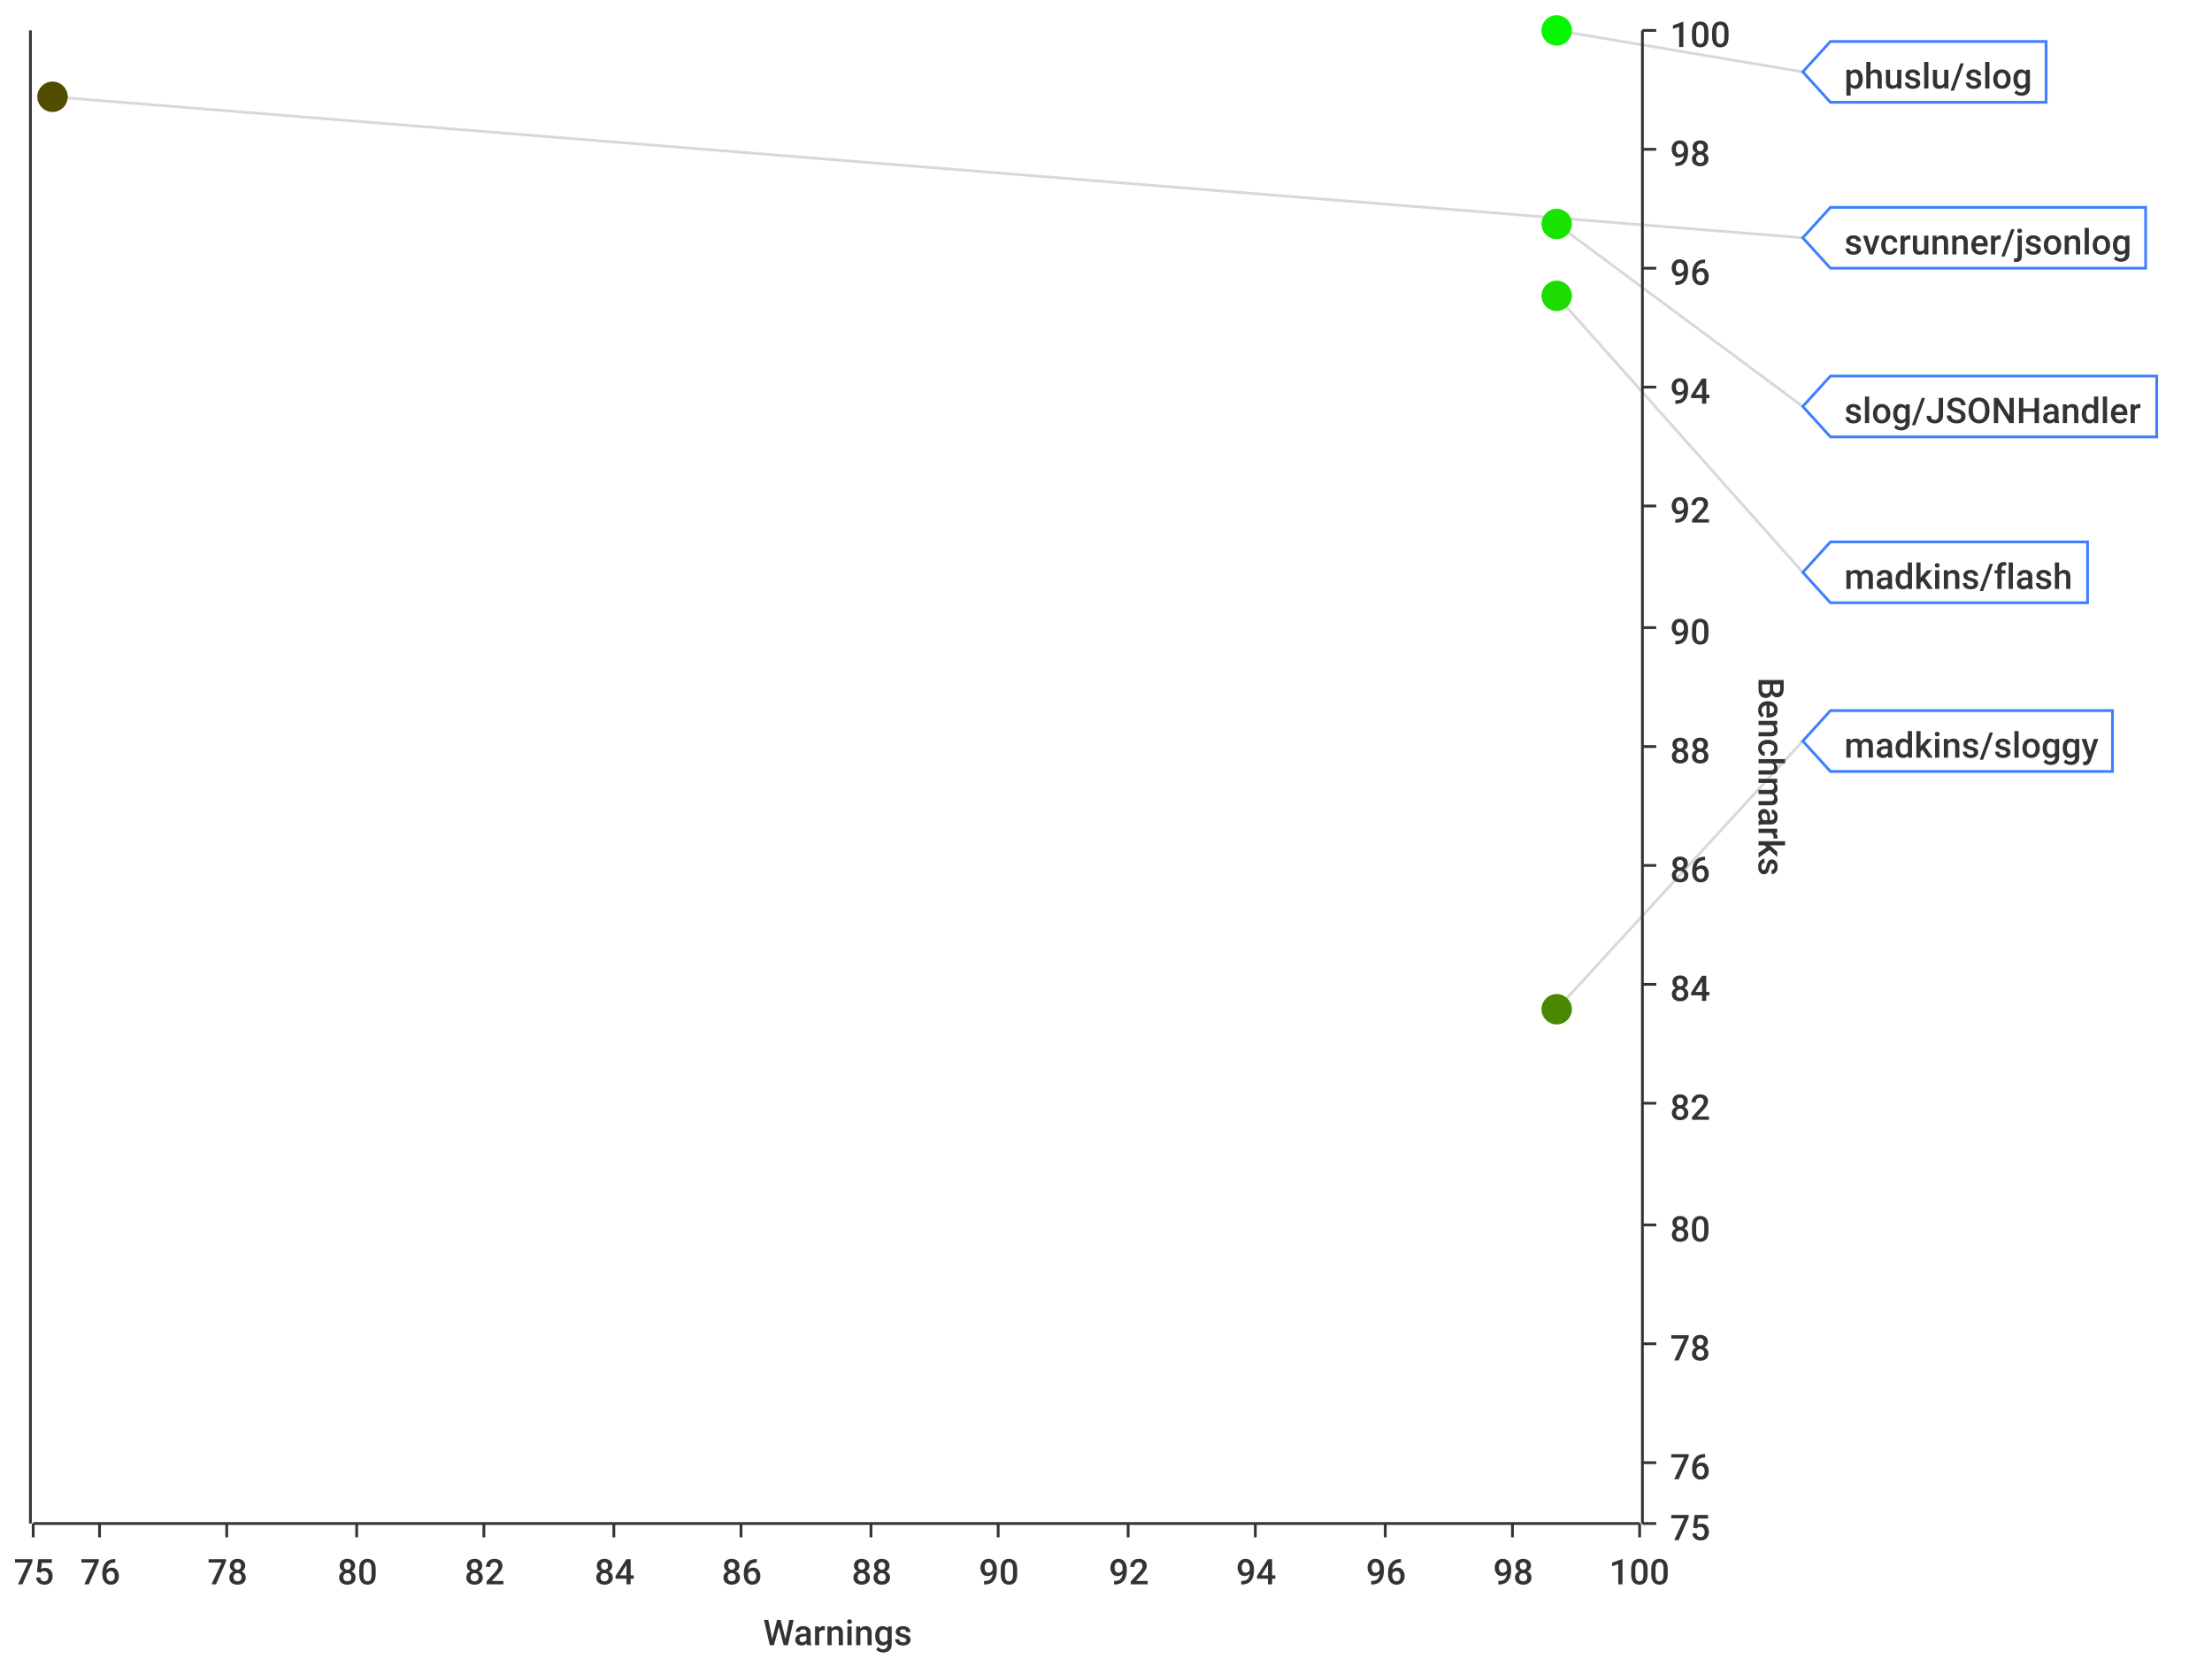
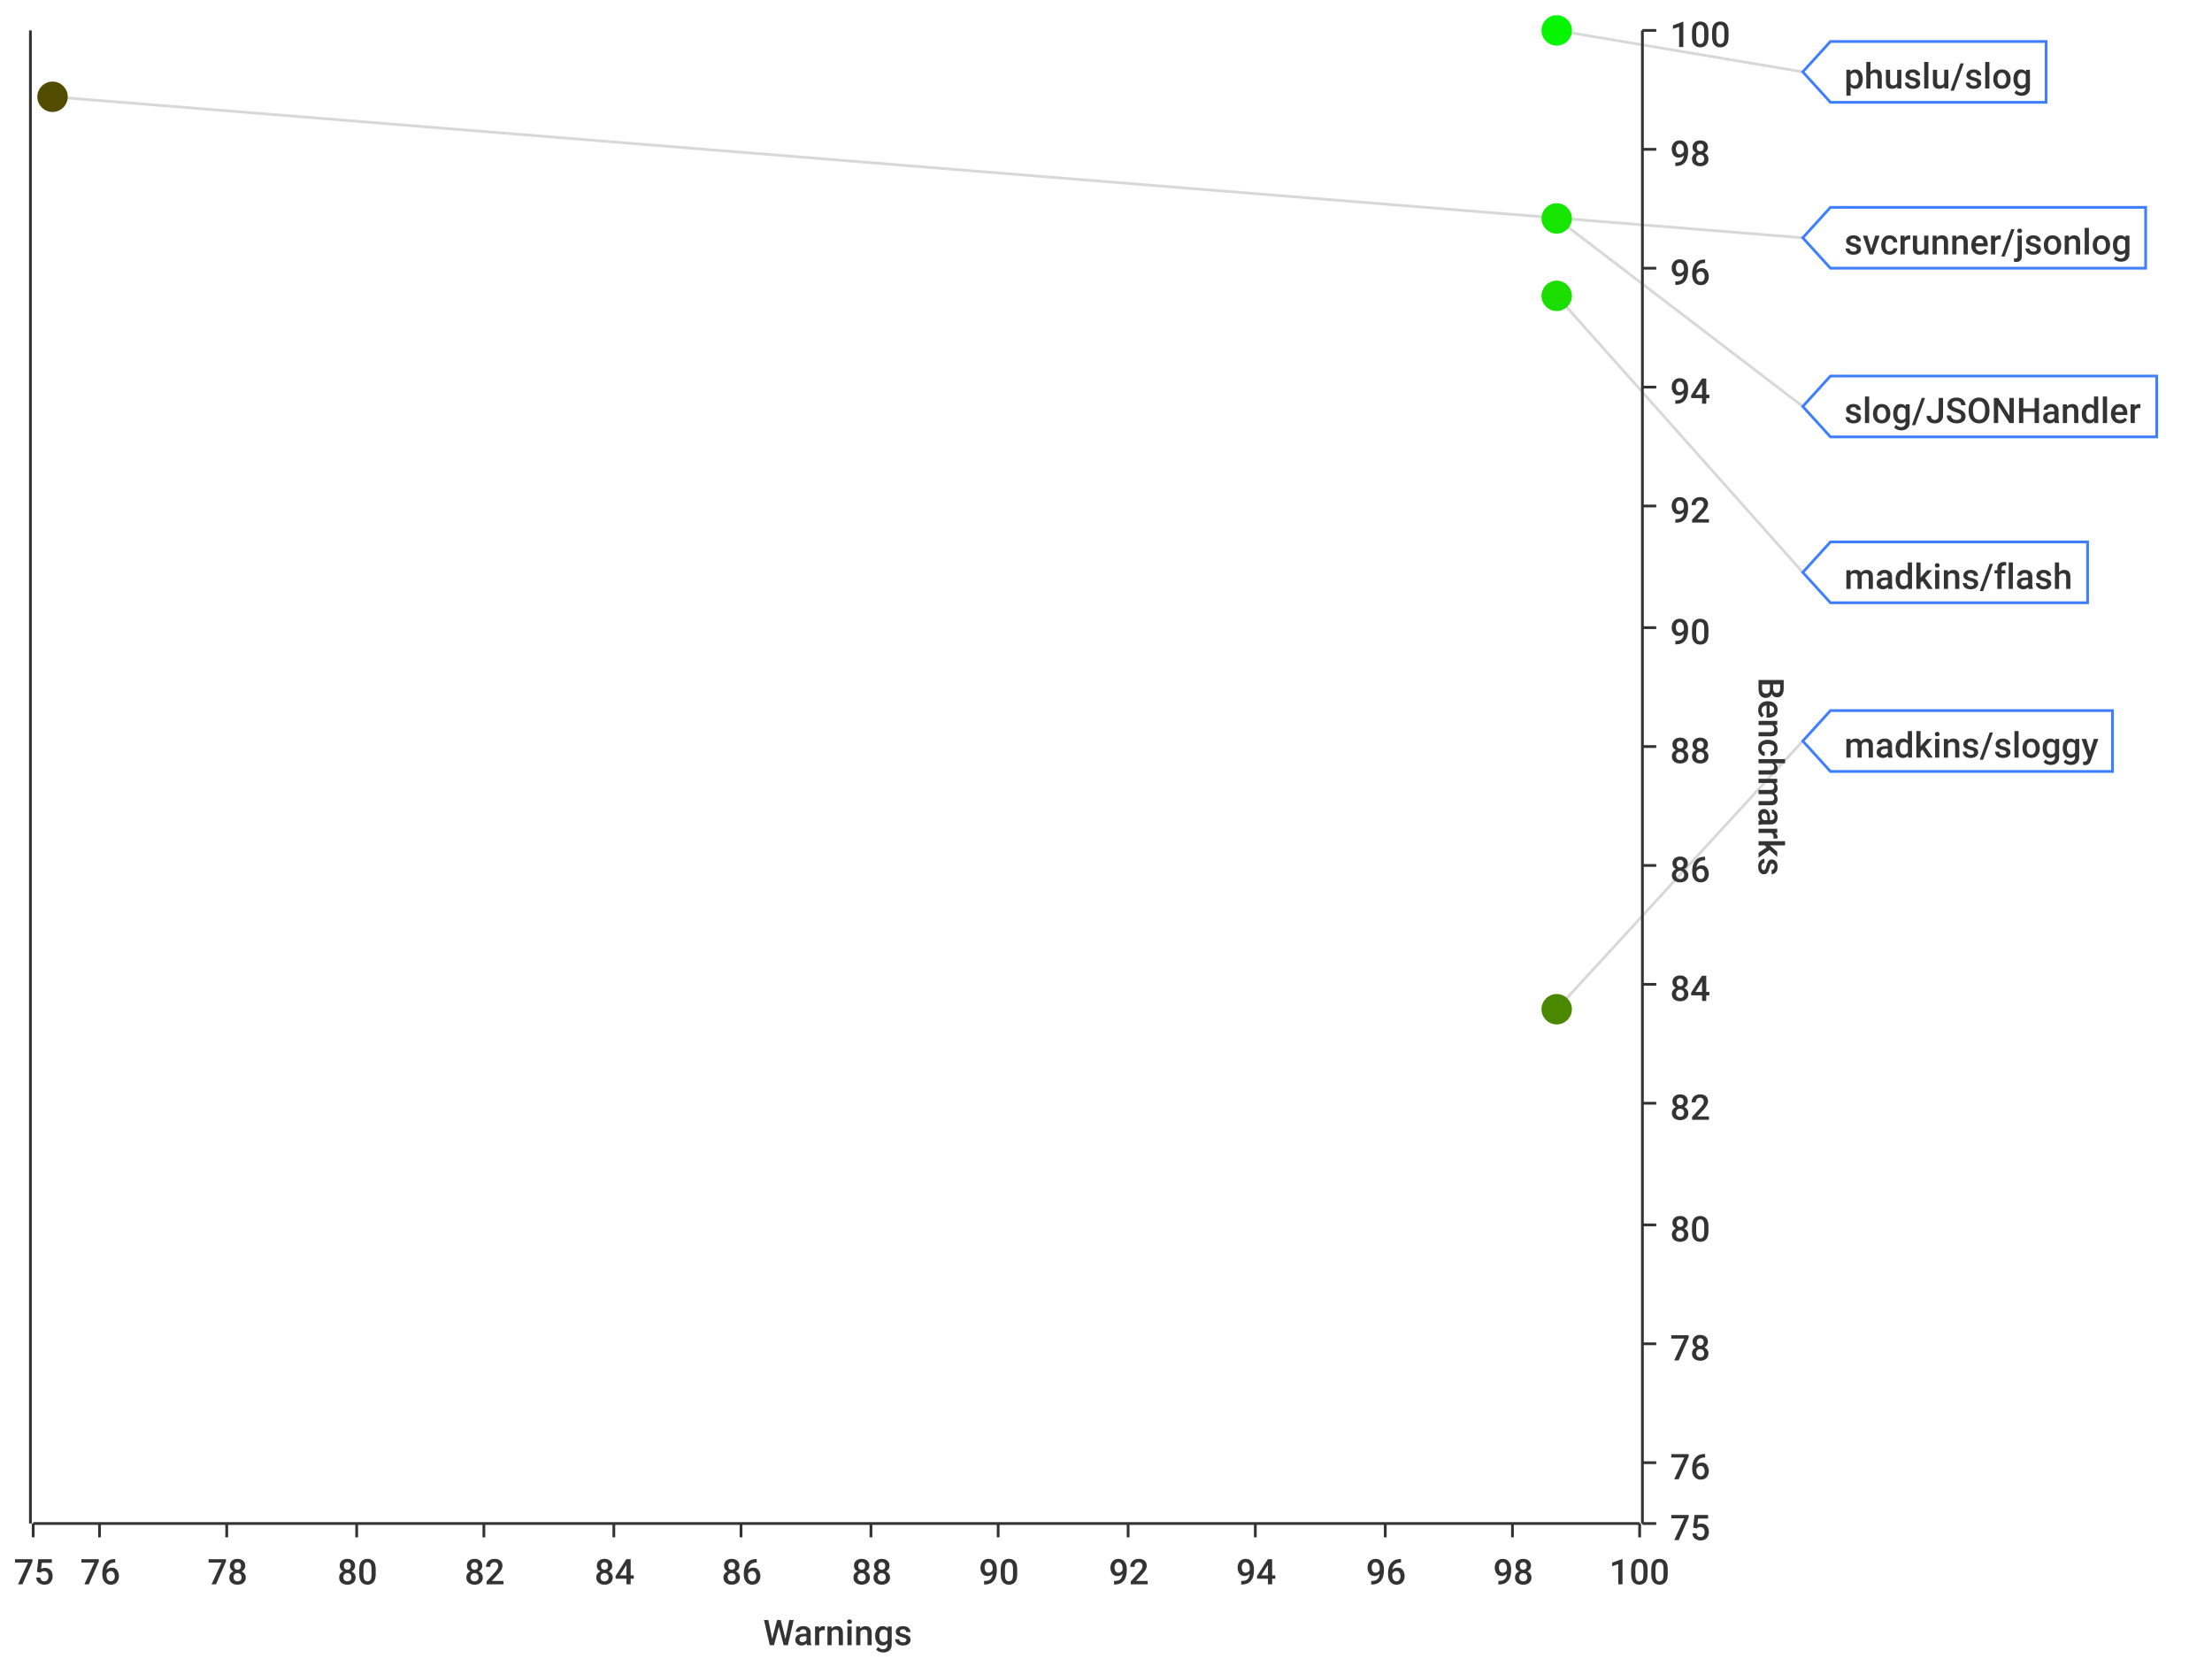
- <svg xmlns="http://www.w3.org/2000/svg" viewBox="0 0 800 600">
-   <path d="M 0 0 L 800 0 L 800 600 L 0 600 L 0 0" style="stroke-width:0;stroke:rgba(255,255,255,1.0);fill:rgba(255,255,255,1.0)" />
+ <svg xmlns="http://www.w3.org/2000/svg" width="800" height="600">\n<path d="M 0 0 L 800 0 L 800 600 L 0 600 L 0 0" style="stroke-width:0;stroke:rgba(255,255,255,1.0);fill:rgba(255,255,255,1.0)" />
  <path d="M 12 11 L 593 11 L 593 551 L 12 551 L 12 11" style="stroke-width:0;stroke:rgba(255,255,255,1.0);fill:rgba(255,255,255,1.0)" />
-   <path d="M 12 551 L 593 551" style="stroke-width:1;stroke:rgba(51,51,51,1.0);fill:rgba(255,255,255,0.0)" />
-   <path d="M 12 551 L 12 556" style="stroke-width:1;stroke:rgba(51,51,51,1.0);fill:rgba(255,255,255,0.0)" />
+   <path d="M 12 551 L 593 551" style="stroke-width:1;stroke:rgba(51,51,51,1.0);fill:none" />
+   <path d="M 12 551 L 12 556" style="stroke-width:1;stroke:rgba(51,51,51,1.0);fill:none" />
  <text x="5" y="573" style="stroke-width:0;stroke:none;fill:rgba(51,51,51,1.0);font-size:12.8px;font-family:'Roboto Medium',sans-serif">75</text>
-   <path d="M 36 551 L 36 556" style="stroke-width:1;stroke:rgba(51,51,51,1.0);fill:rgba(255,255,255,0.0)" />
+   <path d="M 36 551 L 36 556" style="stroke-width:1;stroke:rgba(51,51,51,1.0);fill:none" />
  <text x="29" y="573" style="stroke-width:0;stroke:none;fill:rgba(51,51,51,1.0);font-size:12.8px;font-family:'Roboto Medium',sans-serif">76</text>
-   <path d="M 82 551 L 82 556" style="stroke-width:1;stroke:rgba(51,51,51,1.0);fill:rgba(255,255,255,0.0)" />
+   <path d="M 82 551 L 82 556" style="stroke-width:1;stroke:rgba(51,51,51,1.0);fill:none" />
  <text x="75" y="573" style="stroke-width:0;stroke:none;fill:rgba(51,51,51,1.0);font-size:12.8px;font-family:'Roboto Medium',sans-serif">78</text>
-   <path d="M 129 551 L 129 556" style="stroke-width:1;stroke:rgba(51,51,51,1.0);fill:rgba(255,255,255,0.0)" />
+   <path d="M 129 551 L 129 556" style="stroke-width:1;stroke:rgba(51,51,51,1.0);fill:none" />
  <text x="122" y="573" style="stroke-width:0;stroke:none;fill:rgba(51,51,51,1.0);font-size:12.8px;font-family:'Roboto Medium',sans-serif">80</text>
-   <path d="M 175 551 L 175 556" style="stroke-width:1;stroke:rgba(51,51,51,1.0);fill:rgba(255,255,255,0.0)" />
+   <path d="M 175 551 L 175 556" style="stroke-width:1;stroke:rgba(51,51,51,1.0);fill:none" />
  <text x="168" y="573" style="stroke-width:0;stroke:none;fill:rgba(51,51,51,1.0);font-size:12.8px;font-family:'Roboto Medium',sans-serif">82</text>
-   <path d="M 222 551 L 222 556" style="stroke-width:1;stroke:rgba(51,51,51,1.0);fill:rgba(255,255,255,0.0)" />
+   <path d="M 222 551 L 222 556" style="stroke-width:1;stroke:rgba(51,51,51,1.0);fill:none" />
  <text x="215" y="573" style="stroke-width:0;stroke:none;fill:rgba(51,51,51,1.0);font-size:12.8px;font-family:'Roboto Medium',sans-serif">84</text>
-   <path d="M 268 551 L 268 556" style="stroke-width:1;stroke:rgba(51,51,51,1.0);fill:rgba(255,255,255,0.0)" />
+   <path d="M 268 551 L 268 556" style="stroke-width:1;stroke:rgba(51,51,51,1.0);fill:none" />
  <text x="261" y="573" style="stroke-width:0;stroke:none;fill:rgba(51,51,51,1.0);font-size:12.8px;font-family:'Roboto Medium',sans-serif">86</text>
-   <path d="M 315 551 L 315 556" style="stroke-width:1;stroke:rgba(51,51,51,1.0);fill:rgba(255,255,255,0.0)" />
+   <path d="M 315 551 L 315 556" style="stroke-width:1;stroke:rgba(51,51,51,1.0);fill:none" />
  <text x="308" y="573" style="stroke-width:0;stroke:none;fill:rgba(51,51,51,1.0);font-size:12.8px;font-family:'Roboto Medium',sans-serif">88</text>
-   <path d="M 361 551 L 361 556" style="stroke-width:1;stroke:rgba(51,51,51,1.0);fill:rgba(255,255,255,0.0)" />
+   <path d="M 361 551 L 361 556" style="stroke-width:1;stroke:rgba(51,51,51,1.0);fill:none" />
  <text x="354" y="573" style="stroke-width:0;stroke:none;fill:rgba(51,51,51,1.0);font-size:12.8px;font-family:'Roboto Medium',sans-serif">90</text>
-   <path d="M 408 551 L 408 556" style="stroke-width:1;stroke:rgba(51,51,51,1.0);fill:rgba(255,255,255,0.0)" />
+   <path d="M 408 551 L 408 556" style="stroke-width:1;stroke:rgba(51,51,51,1.0);fill:none" />
  <text x="401" y="573" style="stroke-width:0;stroke:none;fill:rgba(51,51,51,1.0);font-size:12.8px;font-family:'Roboto Medium',sans-serif">92</text>
-   <path d="M 454 551 L 454 556" style="stroke-width:1;stroke:rgba(51,51,51,1.0);fill:rgba(255,255,255,0.0)" />
+   <path d="M 454 551 L 454 556" style="stroke-width:1;stroke:rgba(51,51,51,1.0);fill:none" />
  <text x="447" y="573" style="stroke-width:0;stroke:none;fill:rgba(51,51,51,1.0);font-size:12.8px;font-family:'Roboto Medium',sans-serif">94</text>
-   <path d="M 501 551 L 501 556" style="stroke-width:1;stroke:rgba(51,51,51,1.0);fill:rgba(255,255,255,0.0)" />
+   <path d="M 501 551 L 501 556" style="stroke-width:1;stroke:rgba(51,51,51,1.0);fill:none" />
  <text x="494" y="573" style="stroke-width:0;stroke:none;fill:rgba(51,51,51,1.0);font-size:12.8px;font-family:'Roboto Medium',sans-serif">96</text>
-   <path d="M 547 551 L 547 556" style="stroke-width:1;stroke:rgba(51,51,51,1.0);fill:rgba(255,255,255,0.0)" />
+   <path d="M 547 551 L 547 556" style="stroke-width:1;stroke:rgba(51,51,51,1.0);fill:none" />
  <text x="540" y="573" style="stroke-width:0;stroke:none;fill:rgba(51,51,51,1.0);font-size:12.8px;font-family:'Roboto Medium',sans-serif">98</text>
-   <path d="M 593 551 L 593 556" style="stroke-width:1;stroke:rgba(51,51,51,1.0);fill:rgba(255,255,255,0.0)" />
+   <path d="M 593 551 L 593 556" style="stroke-width:1;stroke:rgba(51,51,51,1.0);fill:none" />
  <text x="582" y="573" style="stroke-width:0;stroke:none;fill:rgba(51,51,51,1.0);font-size:12.8px;font-family:'Roboto Medium',sans-serif">100</text>
  <text x="276" y="595" style="stroke-width:0;stroke:none;fill:rgba(51,51,51,1.0);font-size:12.8px;font-family:'Roboto Medium',sans-serif">Warnings</text>
-   <path d="M 36 551 L 36 11" style="stroke-width:0;stroke:rgba(255,255,255,0.0);fill:none" />
-   <path d="M 82 551 L 82 11" style="stroke-width:0;stroke:rgba(255,255,255,0.0);fill:none" />
-   <path d="M 129 551 L 129 11" style="stroke-width:0;stroke:rgba(255,255,255,0.0);fill:none" />
-   <path d="M 175 551 L 175 11" style="stroke-width:0;stroke:rgba(255,255,255,0.0);fill:none" />
-   <path d="M 222 551 L 222 11" style="stroke-width:0;stroke:rgba(255,255,255,0.0);fill:none" />
-   <path d="M 268 551 L 268 11" style="stroke-width:0;stroke:rgba(255,255,255,0.0);fill:none" />
-   <path d="M 315 551 L 315 11" style="stroke-width:0;stroke:rgba(255,255,255,0.0);fill:none" />
-   <path d="M 361 551 L 361 11" style="stroke-width:0;stroke:rgba(255,255,255,0.0);fill:none" />
-   <path d="M 408 551 L 408 11" style="stroke-width:0;stroke:rgba(255,255,255,0.0);fill:none" />
-   <path d="M 454 551 L 454 11" style="stroke-width:0;stroke:rgba(255,255,255,0.0);fill:none" />
-   <path d="M 501 551 L 501 11" style="stroke-width:0;stroke:rgba(255,255,255,0.0);fill:none" />
-   <path d="M 547 551 L 547 11" style="stroke-width:0;stroke:rgba(255,255,255,0.0);fill:none" />
-   <path d="M 594 551 L 594 11" style="stroke-width:1;stroke:rgba(51,51,51,1.0);fill:rgba(255,255,255,0.0)" />
-   <path d="M 594 551 L 599 551" style="stroke-width:1;stroke:rgba(51,51,51,1.0);fill:rgba(255,255,255,0.0)" />
+   <path d="M 36 551 L 36 11" style="stroke-width:0;stroke:none;fill:none" />
+   <path d="M 82 551 L 82 11" style="stroke-width:0;stroke:none;fill:none" />
+   <path d="M 129 551 L 129 11" style="stroke-width:0;stroke:none;fill:none" />
+   <path d="M 175 551 L 175 11" style="stroke-width:0;stroke:none;fill:none" />
+   <path d="M 222 551 L 222 11" style="stroke-width:0;stroke:none;fill:none" />
+   <path d="M 268 551 L 268 11" style="stroke-width:0;stroke:none;fill:none" />
+   <path d="M 315 551 L 315 11" style="stroke-width:0;stroke:none;fill:none" />
+   <path d="M 361 551 L 361 11" style="stroke-width:0;stroke:none;fill:none" />
+   <path d="M 408 551 L 408 11" style="stroke-width:0;stroke:none;fill:none" />
+   <path d="M 454 551 L 454 11" style="stroke-width:0;stroke:none;fill:none" />
+   <path d="M 501 551 L 501 11" style="stroke-width:0;stroke:none;fill:none" />
+   <path d="M 547 551 L 547 11" style="stroke-width:0;stroke:none;fill:none" />
+   <path d="M 594 551 L 594 11" style="stroke-width:1;stroke:rgba(51,51,51,1.0);fill:none" />
+   <path d="M 594 551 L 599 551" style="stroke-width:1;stroke:rgba(51,51,51,1.0);fill:none" />
  <text x="604" y="557" style="stroke-width:0;stroke:none;fill:rgba(51,51,51,1.0);font-size:12.8px;font-family:'Roboto Medium',sans-serif">75</text>
-   <path d="M 594 529 L 599 529" style="stroke-width:1;stroke:rgba(51,51,51,1.0);fill:rgba(255,255,255,0.0)" />
+   <path d="M 594 529 L 599 529" style="stroke-width:1;stroke:rgba(51,51,51,1.0);fill:none" />
  <text x="604" y="535" style="stroke-width:0;stroke:none;fill:rgba(51,51,51,1.0);font-size:12.8px;font-family:'Roboto Medium',sans-serif">76</text>
-   <path d="M 594 486 L 599 486" style="stroke-width:1;stroke:rgba(51,51,51,1.0);fill:rgba(255,255,255,0.0)" />
+   <path d="M 594 486 L 599 486" style="stroke-width:1;stroke:rgba(51,51,51,1.0);fill:none" />
  <text x="604" y="492" style="stroke-width:0;stroke:none;fill:rgba(51,51,51,1.0);font-size:12.8px;font-family:'Roboto Medium',sans-serif">78</text>
-   <path d="M 594 443 L 599 443" style="stroke-width:1;stroke:rgba(51,51,51,1.0);fill:rgba(255,255,255,0.0)" />
+   <path d="M 594 443 L 599 443" style="stroke-width:1;stroke:rgba(51,51,51,1.0);fill:none" />
  <text x="604" y="449" style="stroke-width:0;stroke:none;fill:rgba(51,51,51,1.0);font-size:12.8px;font-family:'Roboto Medium',sans-serif">80</text>
-   <path d="M 594 399 L 599 399" style="stroke-width:1;stroke:rgba(51,51,51,1.0);fill:rgba(255,255,255,0.0)" />
+   <path d="M 594 399 L 599 399" style="stroke-width:1;stroke:rgba(51,51,51,1.0);fill:none" />
  <text x="604" y="405" style="stroke-width:0;stroke:none;fill:rgba(51,51,51,1.0);font-size:12.8px;font-family:'Roboto Medium',sans-serif">82</text>
-   <path d="M 594 356 L 599 356" style="stroke-width:1;stroke:rgba(51,51,51,1.0);fill:rgba(255,255,255,0.0)" />
+   <path d="M 594 356 L 599 356" style="stroke-width:1;stroke:rgba(51,51,51,1.0);fill:none" />
  <text x="604" y="362" style="stroke-width:0;stroke:none;fill:rgba(51,51,51,1.0);font-size:12.8px;font-family:'Roboto Medium',sans-serif">84</text>
-   <path d="M 594 313 L 599 313" style="stroke-width:1;stroke:rgba(51,51,51,1.0);fill:rgba(255,255,255,0.0)" />
+   <path d="M 594 313 L 599 313" style="stroke-width:1;stroke:rgba(51,51,51,1.0);fill:none" />
  <text x="604" y="319" style="stroke-width:0;stroke:none;fill:rgba(51,51,51,1.0);font-size:12.8px;font-family:'Roboto Medium',sans-serif">86</text>
-   <path d="M 594 270 L 599 270" style="stroke-width:1;stroke:rgba(51,51,51,1.0);fill:rgba(255,255,255,0.0)" />
+   <path d="M 594 270 L 599 270" style="stroke-width:1;stroke:rgba(51,51,51,1.0);fill:none" />
  <text x="604" y="276" style="stroke-width:0;stroke:none;fill:rgba(51,51,51,1.0);font-size:12.8px;font-family:'Roboto Medium',sans-serif">88</text>
-   <path d="M 594 227 L 599 227" style="stroke-width:1;stroke:rgba(51,51,51,1.0);fill:rgba(255,255,255,0.0)" />
+   <path d="M 594 227 L 599 227" style="stroke-width:1;stroke:rgba(51,51,51,1.0);fill:none" />
  <text x="604" y="233" style="stroke-width:0;stroke:none;fill:rgba(51,51,51,1.0);font-size:12.8px;font-family:'Roboto Medium',sans-serif">90</text>
-   <path d="M 594 183 L 599 183" style="stroke-width:1;stroke:rgba(51,51,51,1.0);fill:rgba(255,255,255,0.0)" />
+   <path d="M 594 183 L 599 183" style="stroke-width:1;stroke:rgba(51,51,51,1.0);fill:none" />
  <text x="604" y="189" style="stroke-width:0;stroke:none;fill:rgba(51,51,51,1.0);font-size:12.8px;font-family:'Roboto Medium',sans-serif">92</text>
-   <path d="M 594 140 L 599 140" style="stroke-width:1;stroke:rgba(51,51,51,1.0);fill:rgba(255,255,255,0.0)" />
+   <path d="M 594 140 L 599 140" style="stroke-width:1;stroke:rgba(51,51,51,1.0);fill:none" />
  <text x="604" y="146" style="stroke-width:0;stroke:none;fill:rgba(51,51,51,1.0);font-size:12.8px;font-family:'Roboto Medium',sans-serif">94</text>
-   <path d="M 594 97 L 599 97" style="stroke-width:1;stroke:rgba(51,51,51,1.0);fill:rgba(255,255,255,0.0)" />
+   <path d="M 594 97 L 599 97" style="stroke-width:1;stroke:rgba(51,51,51,1.0);fill:none" />
  <text x="604" y="103" style="stroke-width:0;stroke:none;fill:rgba(51,51,51,1.0);font-size:12.8px;font-family:'Roboto Medium',sans-serif">96</text>
-   <path d="M 594 54 L 599 54" style="stroke-width:1;stroke:rgba(51,51,51,1.0);fill:rgba(255,255,255,0.0)" />
+   <path d="M 594 54 L 599 54" style="stroke-width:1;stroke:rgba(51,51,51,1.0);fill:none" />
  <text x="604" y="60" style="stroke-width:0;stroke:none;fill:rgba(51,51,51,1.0);font-size:12.8px;font-family:'Roboto Medium',sans-serif">98</text>
-   <path d="M 594 11 L 599 11" style="stroke-width:1;stroke:rgba(51,51,51,1.0);fill:rgba(255,255,255,0.0)" />
+   <path d="M 594 11 L 599 11" style="stroke-width:1;stroke:rgba(51,51,51,1.0);fill:none" />
  <text x="604" y="17" style="stroke-width:0;stroke:none;fill:rgba(51,51,51,1.0);font-size:12.8px;font-family:'Roboto Medium',sans-serif">100</text>
  <text x="636" y="245" style="stroke-width:0;stroke:none;fill:rgba(51,51,51,1.0);font-size:12.8px;font-family:'Roboto Medium',sans-serif" transform="rotate(90.00,636,245)">Benchmarks</text>
-   <path d="M 12 2171 L 593 2171" style="stroke-width:0;stroke:rgba(255,255,255,0.0);fill:none" />
-   <path d="M 12 529 L 593 529" style="stroke-width:0;stroke:rgba(255,255,255,0.0);fill:none" />
-   <path d="M 12 486 L 593 486" style="stroke-width:0;stroke:rgba(255,255,255,0.0);fill:none" />
-   <path d="M 12 443 L 593 443" style="stroke-width:0;stroke:rgba(255,255,255,0.0);fill:none" />
-   <path d="M 12 399 L 593 399" style="stroke-width:0;stroke:rgba(255,255,255,0.0);fill:none" />
-   <path d="M 12 356 L 593 356" style="stroke-width:0;stroke:rgba(255,255,255,0.0);fill:none" />
-   <path d="M 12 313 L 593 313" style="stroke-width:0;stroke:rgba(255,255,255,0.0);fill:none" />
-   <path d="M 12 270 L 593 270" style="stroke-width:0;stroke:rgba(255,255,255,0.0);fill:none" />
-   <path d="M 12 227 L 593 227" style="stroke-width:0;stroke:rgba(255,255,255,0.0);fill:none" />
-   <path d="M 12 183 L 593 183" style="stroke-width:0;stroke:rgba(255,255,255,0.0);fill:none" />
-   <path d="M 12 140 L 593 140" style="stroke-width:0;stroke:rgba(255,255,255,0.0);fill:none" />
-   <path d="M 12 97 L 593 97" style="stroke-width:0;stroke:rgba(255,255,255,0.0);fill:none" />
-   <path d="M 12 54 L 593 54" style="stroke-width:0;stroke:rgba(255,255,255,0.0);fill:none" />
-   <path d="M 11 551 L 11 11" style="stroke-width:1;stroke:rgba(51,51,51,1.0);fill:rgba(255,255,255,0.0)" />
-   <path d="M 11 -9223372036854775257 L 6 -9223372036854775257" style="stroke-width:1;stroke:rgba(51,51,51,1.0);fill:rgba(255,255,255,0.0)" />
+   <path d="M 12 2171 L 593 2171" style="stroke-width:0;stroke:none;fill:none" />
+   <path d="M 12 529 L 593 529" style="stroke-width:0;stroke:none;fill:none" />
+   <path d="M 12 486 L 593 486" style="stroke-width:0;stroke:none;fill:none" />
+   <path d="M 12 443 L 593 443" style="stroke-width:0;stroke:none;fill:none" />
+   <path d="M 12 399 L 593 399" style="stroke-width:0;stroke:none;fill:none" />
+   <path d="M 12 356 L 593 356" style="stroke-width:0;stroke:none;fill:none" />
+   <path d="M 12 313 L 593 313" style="stroke-width:0;stroke:none;fill:none" />
+   <path d="M 12 270 L 593 270" style="stroke-width:0;stroke:none;fill:none" />
+   <path d="M 12 227 L 593 227" style="stroke-width:0;stroke:none;fill:none" />
+   <path d="M 12 183 L 593 183" style="stroke-width:0;stroke:none;fill:none" />
+   <path d="M 12 140 L 593 140" style="stroke-width:0;stroke:none;fill:none" />
+   <path d="M 12 97 L 593 97" style="stroke-width:0;stroke:none;fill:none" />
+   <path d="M 12 54 L 593 54" style="stroke-width:0;stroke:none;fill:none" />
+   <path d="M 11 551 L 11 11" style="stroke-width:1;stroke:rgba(51,51,51,1.0);fill:none" />
+   <path d="M 11 -9223372036854775257 L 6 -9223372036854775257" style="stroke-width:1;stroke:rgba(51,51,51,1.0);fill:none" />
  <text x="-25" y="-9223372036854775251" style="stroke-width:0;stroke:none;fill:rgba(51,51,51,1.0);font-size:12.8px;font-family:'Roboto Medium',sans-serif">0.00</text>
-   <path d="M 11 -9223372036854775257 L 6 -9223372036854775257" style="stroke-width:1;stroke:rgba(51,51,51,1.0);fill:rgba(255,255,255,0.0)" />
+   <path d="M 11 -9223372036854775257 L 6 -9223372036854775257" style="stroke-width:1;stroke:rgba(51,51,51,1.0);fill:none" />
  <text x="-25" y="-9223372036854775251" style="stroke-width:0;stroke:none;fill:rgba(51,51,51,1.0);font-size:12.8px;font-family:'Roboto Medium',sans-serif">0.00</text>
-   <path d="M 11 -9223372036854775257 L 6 -9223372036854775257" style="stroke-width:1;stroke:rgba(51,51,51,1.0);fill:rgba(255,255,255,0.0)" />
+   <path d="M 11 -9223372036854775257 L 6 -9223372036854775257" style="stroke-width:1;stroke:rgba(51,51,51,1.0);fill:none" />
  <text x="-25" y="-9223372036854775251" style="stroke-width:0;stroke:none;fill:rgba(51,51,51,1.0);font-size:12.8px;font-family:'Roboto Medium',sans-serif">0.00</text>
-   <path d="M 11 -9223372036854775257 L 6 -9223372036854775257" style="stroke-width:1;stroke:rgba(51,51,51,1.0);fill:rgba(255,255,255,0.0)" />
+   <path d="M 11 -9223372036854775257 L 6 -9223372036854775257" style="stroke-width:1;stroke:rgba(51,51,51,1.0);fill:none" />
  <text x="-25" y="-9223372036854775251" style="stroke-width:0;stroke:none;fill:rgba(51,51,51,1.0);font-size:12.8px;font-family:'Roboto Medium',sans-serif">0.00</text>
-   <path d="M 11 -9223372036854775257 L 6 -9223372036854775257" style="stroke-width:1;stroke:rgba(51,51,51,1.0);fill:rgba(255,255,255,0.0)" />
+   <path d="M 11 -9223372036854775257 L 6 -9223372036854775257" style="stroke-width:1;stroke:rgba(51,51,51,1.0);fill:none" />
  <text x="-25" y="-9223372036854775251" style="stroke-width:0;stroke:none;fill:rgba(51,51,51,1.0);font-size:12.8px;font-family:'Roboto Medium',sans-serif">0.00</text>
-   <path d="M 11 -9223372036854775257 L 6 -9223372036854775257" style="stroke-width:1;stroke:rgba(51,51,51,1.0);fill:rgba(255,255,255,0.0)" />
+   <path d="M 11 -9223372036854775257 L 6 -9223372036854775257" style="stroke-width:1;stroke:rgba(51,51,51,1.0);fill:none" />
  <text x="-25" y="-9223372036854775251" style="stroke-width:0;stroke:none;fill:rgba(51,51,51,1.0);font-size:12.8px;font-family:'Roboto Medium',sans-serif">0.00</text>
-   <path d="M 11 -9223372036854775257 L 6 -9223372036854775257" style="stroke-width:1;stroke:rgba(51,51,51,1.0);fill:rgba(255,255,255,0.0)" />
+   <path d="M 11 -9223372036854775257 L 6 -9223372036854775257" style="stroke-width:1;stroke:rgba(51,51,51,1.0);fill:none" />
  <text x="-25" y="-9223372036854775251" style="stroke-width:0;stroke:none;fill:rgba(51,51,51,1.0);font-size:12.8px;font-family:'Roboto Medium',sans-serif">0.00</text>
-   <path d="M 11 -9223372036854775257 L 6 -9223372036854775257" style="stroke-width:1;stroke:rgba(51,51,51,1.0);fill:rgba(255,255,255,0.0)" />
+   <path d="M 11 -9223372036854775257 L 6 -9223372036854775257" style="stroke-width:1;stroke:rgba(51,51,51,1.0);fill:none" />
  <text x="-25" y="-9223372036854775251" style="stroke-width:0;stroke:none;fill:rgba(51,51,51,1.0);font-size:12.8px;font-family:'Roboto Medium',sans-serif">0.00</text>
-   <path d="M 11 -9223372036854775257 L 6 -9223372036854775257" style="stroke-width:1;stroke:rgba(51,51,51,1.0);fill:rgba(255,255,255,0.0)" />
+   <path d="M 11 -9223372036854775257 L 6 -9223372036854775257" style="stroke-width:1;stroke:rgba(51,51,51,1.0);fill:none" />
  <text x="-25" y="-9223372036854775251" style="stroke-width:0;stroke:none;fill:rgba(51,51,51,1.0);font-size:12.8px;font-family:'Roboto Medium',sans-serif">0.00</text>
-   <path d="M 11 -9223372036854775257 L 6 -9223372036854775257" style="stroke-width:1;stroke:rgba(51,51,51,1.0);fill:rgba(255,255,255,0.0)" />
+   <path d="M 11 -9223372036854775257 L 6 -9223372036854775257" style="stroke-width:1;stroke:rgba(51,51,51,1.0);fill:none" />
  <text x="-25" y="-9223372036854775251" style="stroke-width:0;stroke:none;fill:rgba(51,51,51,1.0);font-size:12.8px;font-family:'Roboto Medium',sans-serif">0.00</text>
-   <path d="M 11 -9223372036854775257 L 6 -9223372036854775257" style="stroke-width:1;stroke:rgba(51,51,51,1.0);fill:rgba(255,255,255,0.0)" />
+   <path d="M 11 -9223372036854775257 L 6 -9223372036854775257" style="stroke-width:1;stroke:rgba(51,51,51,1.0);fill:none" />
  <text x="-25" y="-9223372036854775251" style="stroke-width:0;stroke:none;fill:rgba(51,51,51,1.0);font-size:12.8px;font-family:'Roboto Medium',sans-serif">0.00</text>
-   <path d="M 11 -9223372036854775257 L 6 -9223372036854775257" style="stroke-width:1;stroke:rgba(51,51,51,1.0);fill:rgba(255,255,255,0.0)" />
+   <path d="M 11 -9223372036854775257 L 6 -9223372036854775257" style="stroke-width:1;stroke:rgba(51,51,51,1.0);fill:none" />
  <text x="-25" y="-9223372036854775251" style="stroke-width:0;stroke:none;fill:rgba(51,51,51,1.0);font-size:12.8px;font-family:'Roboto Medium',sans-serif">0.00</text>
-   <path d="M 11 -9223372036854775257 L 6 -9223372036854775257" style="stroke-width:1;stroke:rgba(51,51,51,1.0);fill:rgba(255,255,255,0.0)" />
+   <path d="M 11 -9223372036854775257 L 6 -9223372036854775257" style="stroke-width:1;stroke:rgba(51,51,51,1.0);fill:none" />
  <text x="-25" y="-9223372036854775251" style="stroke-width:0;stroke:none;fill:rgba(51,51,51,1.0);font-size:12.8px;font-family:'Roboto Medium',sans-serif">0.00</text>
-   <path d="M 11 -9223372036854775257 L 6 -9223372036854775257" style="stroke-width:1;stroke:rgba(51,51,51,1.0);fill:rgba(255,255,255,0.0)" />
+   <path d="M 11 -9223372036854775257 L 6 -9223372036854775257" style="stroke-width:1;stroke:rgba(51,51,51,1.0);fill:none" />
  <text x="-25" y="-9223372036854775251" style="stroke-width:0;stroke:none;fill:rgba(51,51,51,1.0);font-size:12.8px;font-family:'Roboto Medium',sans-serif">0.00</text>
-   <path d="M 11 -9223372036854775257 L 6 -9223372036854775257" style="stroke-width:1;stroke:rgba(51,51,51,1.0);fill:rgba(255,255,255,0.0)" />
+   <path d="M 11 -9223372036854775257 L 6 -9223372036854775257" style="stroke-width:1;stroke:rgba(51,51,51,1.0);fill:none" />
  <text x="-25" y="-9223372036854775251" style="stroke-width:0;stroke:none;fill:rgba(51,51,51,1.0);font-size:12.8px;font-family:'Roboto Medium',sans-serif">0.00</text>
-   <path d="M 12 -9223372036854775257 L 593 -9223372036854775257" style="stroke-width:0;stroke:rgba(255,255,255,0.0);fill:none" />
-   <path d="M 12 -9223372036854775257 L 593 -9223372036854775257" style="stroke-width:0;stroke:rgba(255,255,255,0.0);fill:none" />
-   <path d="M 12 -9223372036854775257 L 593 -9223372036854775257" style="stroke-width:0;stroke:rgba(255,255,255,0.0);fill:none" />
-   <path d="M 12 -9223372036854775257 L 593 -9223372036854775257" style="stroke-width:0;stroke:rgba(255,255,255,0.0);fill:none" />
-   <path d="M 12 -9223372036854775257 L 593 -9223372036854775257" style="stroke-width:0;stroke:rgba(255,255,255,0.0);fill:none" />
-   <path d="M 12 -9223372036854775257 L 593 -9223372036854775257" style="stroke-width:0;stroke:rgba(255,255,255,0.0);fill:none" />
-   <path d="M 12 -9223372036854775257 L 593 -9223372036854775257" style="stroke-width:0;stroke:rgba(255,255,255,0.0);fill:none" />
-   <path d="M 12 -9223372036854775257 L 593 -9223372036854775257" style="stroke-width:0;stroke:rgba(255,255,255,0.0);fill:none" />
-   <path d="M 12 -9223372036854775257 L 593 -9223372036854775257" style="stroke-width:0;stroke:rgba(255,255,255,0.0);fill:none" />
-   <path d="M 12 -9223372036854775257 L 593 -9223372036854775257" style="stroke-width:0;stroke:rgba(255,255,255,0.0);fill:none" />
-   <path d="M 12 -9223372036854775257 L 593 -9223372036854775257" style="stroke-width:0;stroke:rgba(255,255,255,0.0);fill:none" />
-   <path d="M 12 -9223372036854775257 L 593 -9223372036854775257" style="stroke-width:0;stroke:rgba(255,255,255,0.0);fill:none" />
-   <path d="M 12 -9223372036854775257 L 593 -9223372036854775257" style="stroke-width:0;stroke:rgba(255,255,255,0.0);fill:none" />
-   <path d="M 12 -9223372036854775257 L 593 -9223372036854775257" style="stroke-width:0;stroke:rgba(255,255,255,0.0);fill:none" />
-   <path d="M 563 11 L 652 26" style="stroke-width:1;stroke:rgba(63,63,63,0.2);fill:rgba(255,255,255,0.0)" />
-   <path d="M 19 35 L 652 86" style="stroke-width:1;stroke:rgba(63,63,63,0.2);fill:rgba(255,255,255,0.0)" />
-   <path d="M 563 81 L 652 147" style="stroke-width:1;stroke:rgba(63,63,63,0.2);fill:rgba(255,255,255,0.0)" />
-   <path d="M 563 107 L 652 207" style="stroke-width:1;stroke:rgba(63,63,63,0.2);fill:rgba(255,255,255,0.0)" />
-   <path d="M 563 365 L 652 268" style="stroke-width:1;stroke:rgba(63,63,63,0.2);fill:rgba(255,255,255,0.0)" />
+   <path d="M 12 -9223372036854775257 L 593 -9223372036854775257" style="stroke-width:0;stroke:none;fill:none" />
+   <path d="M 12 -9223372036854775257 L 593 -9223372036854775257" style="stroke-width:0;stroke:none;fill:none" />
+   <path d="M 12 -9223372036854775257 L 593 -9223372036854775257" style="stroke-width:0;stroke:none;fill:none" />
+   <path d="M 12 -9223372036854775257 L 593 -9223372036854775257" style="stroke-width:0;stroke:none;fill:none" />
+   <path d="M 12 -9223372036854775257 L 593 -9223372036854775257" style="stroke-width:0;stroke:none;fill:none" />
+   <path d="M 12 -9223372036854775257 L 593 -9223372036854775257" style="stroke-width:0;stroke:none;fill:none" />
+   <path d="M 12 -9223372036854775257 L 593 -9223372036854775257" style="stroke-width:0;stroke:none;fill:none" />
+   <path d="M 12 -9223372036854775257 L 593 -9223372036854775257" style="stroke-width:0;stroke:none;fill:none" />
+   <path d="M 12 -9223372036854775257 L 593 -9223372036854775257" style="stroke-width:0;stroke:none;fill:none" />
+   <path d="M 12 -9223372036854775257 L 593 -9223372036854775257" style="stroke-width:0;stroke:none;fill:none" />
+   <path d="M 12 -9223372036854775257 L 593 -9223372036854775257" style="stroke-width:0;stroke:none;fill:none" />
+   <path d="M 12 -9223372036854775257 L 593 -9223372036854775257" style="stroke-width:0;stroke:none;fill:none" />
+   <path d="M 12 -9223372036854775257 L 593 -9223372036854775257" style="stroke-width:0;stroke:none;fill:none" />
+   <path d="M 12 -9223372036854775257 L 593 -9223372036854775257" style="stroke-width:0;stroke:none;fill:none" />
+   <path d="M 563 11 L 652 26" style="stroke-width:1;stroke:rgba(63,63,63,0.2);fill:none" />
+   <path d="M 19 35 L 652 86" style="stroke-width:1;stroke:rgba(63,63,63,0.2);fill:none" />
+   <path d="M 563 79 L 652 147" style="stroke-width:1;stroke:rgba(63,63,63,0.2);fill:none" />
+   <path d="M 563 107 L 652 207" style="stroke-width:1;stroke:rgba(63,63,63,0.2);fill:none" />
+   <path d="M 563 365 L 652 268" style="stroke-width:1;stroke:rgba(63,63,63,0.2);fill:none" />
  <circle cx="563" cy="11" r="5" style="stroke-width:1;stroke:rgba(6,245,0,1.0);fill:rgba(6,245,0,1.0)" />
  <path d="" style="stroke-width:1;stroke:rgba(6,245,0,1.0);fill:rgba(6,245,0,1.0)" />
  <circle cx="19" cy="35" r="5" style="stroke-width:1;stroke:rgba(82,76,0,1.0);fill:rgba(82,76,0,1.0)" />
  <path d="" style="stroke-width:1;stroke:rgba(82,76,0,1.0);fill:rgba(82,76,0,1.0)" />
-   <circle cx="563" cy="81" r="5" style="stroke-width:1;stroke:rgba(23,229,0,1.0);fill:rgba(23,229,0,1.0)" />
-   <path d="" style="stroke-width:1;stroke:rgba(23,229,0,1.0);fill:rgba(23,229,0,1.0)" />
-   <circle cx="563" cy="107" r="5" style="stroke-width:1;stroke:rgba(29,221,0,1.0);fill:rgba(29,221,0,1.0)" />
-   <path d="" style="stroke-width:1;stroke:rgba(29,221,0,1.0);fill:rgba(29,221,0,1.0)" />
+   <circle cx="563" cy="79" r="5" style="stroke-width:1;stroke:rgba(22,230,0,1.0);fill:rgba(22,230,0,1.0)" />
+   <path d="" style="stroke-width:1;stroke:rgba(22,230,0,1.0);fill:rgba(22,230,0,1.0)" />
+   <circle cx="563" cy="107" r="5" style="stroke-width:1;stroke:rgba(28,221,0,1.0);fill:rgba(28,221,0,1.0)" />
+   <path d="" style="stroke-width:1;stroke:rgba(28,221,0,1.0);fill:rgba(28,221,0,1.0)" />
  <circle cx="563" cy="365" r="5" style="stroke-width:1;stroke:rgba(73,136,0,1.0);fill:rgba(73,136,0,1.0)" />
  <path d="" style="stroke-width:1;stroke:rgba(73,136,0,1.0);fill:rgba(73,136,0,1.0)" />
  <path d="M 652 26 L 662 15 L 740 15 L 740 37 L 662 37 L 652 26 Z" style="stroke-width:1;stroke:rgba(63,127,255,1.0);fill:rgba(255,255,255,1.0)" />
  <text x="667" y="32" style="stroke-width:0;stroke:none;fill:rgba(51,51,51,1.0);font-size:12.8px;font-family:'Roboto Medium',sans-serif">phuslu/slog</text>
  <path d="M 652 86 L 662 75 L 776 75 L 776 97 L 662 97 L 652 86 Z" style="stroke-width:1;stroke:rgba(63,127,255,1.0);fill:rgba(255,255,255,1.0)" />
  <text x="667" y="92" style="stroke-width:0;stroke:none;fill:rgba(51,51,51,1.0);font-size:12.8px;font-family:'Roboto Medium',sans-serif">svcrunner/jsonlog</text>
  <path d="M 652 147 L 662 136 L 780 136 L 780 158 L 662 158 L 652 147 Z" style="stroke-width:1;stroke:rgba(63,127,255,1.0);fill:rgba(255,255,255,1.0)" />
  <text x="667" y="153" style="stroke-width:0;stroke:none;fill:rgba(51,51,51,1.0);font-size:12.8px;font-family:'Roboto Medium',sans-serif">slog/JSONHandler</text>
  <path d="M 652 207 L 662 196 L 755 196 L 755 218 L 662 218 L 652 207 Z" style="stroke-width:1;stroke:rgba(63,127,255,1.0);fill:rgba(255,255,255,1.0)" />
  <text x="667" y="213" style="stroke-width:0;stroke:none;fill:rgba(51,51,51,1.0);font-size:12.8px;font-family:'Roboto Medium',sans-serif">madkins/flash</text>
  <path d="M 652 268 L 662 257 L 764 257 L 764 279 L 662 279 L 652 268 Z" style="stroke-width:1;stroke:rgba(63,127,255,1.0);fill:rgba(255,255,255,1.0)" />
  <text x="667" y="274" style="stroke-width:0;stroke:none;fill:rgba(51,51,51,1.0);font-size:12.8px;font-family:'Roboto Medium',sans-serif">madkins/sloggy</text>
</svg>
